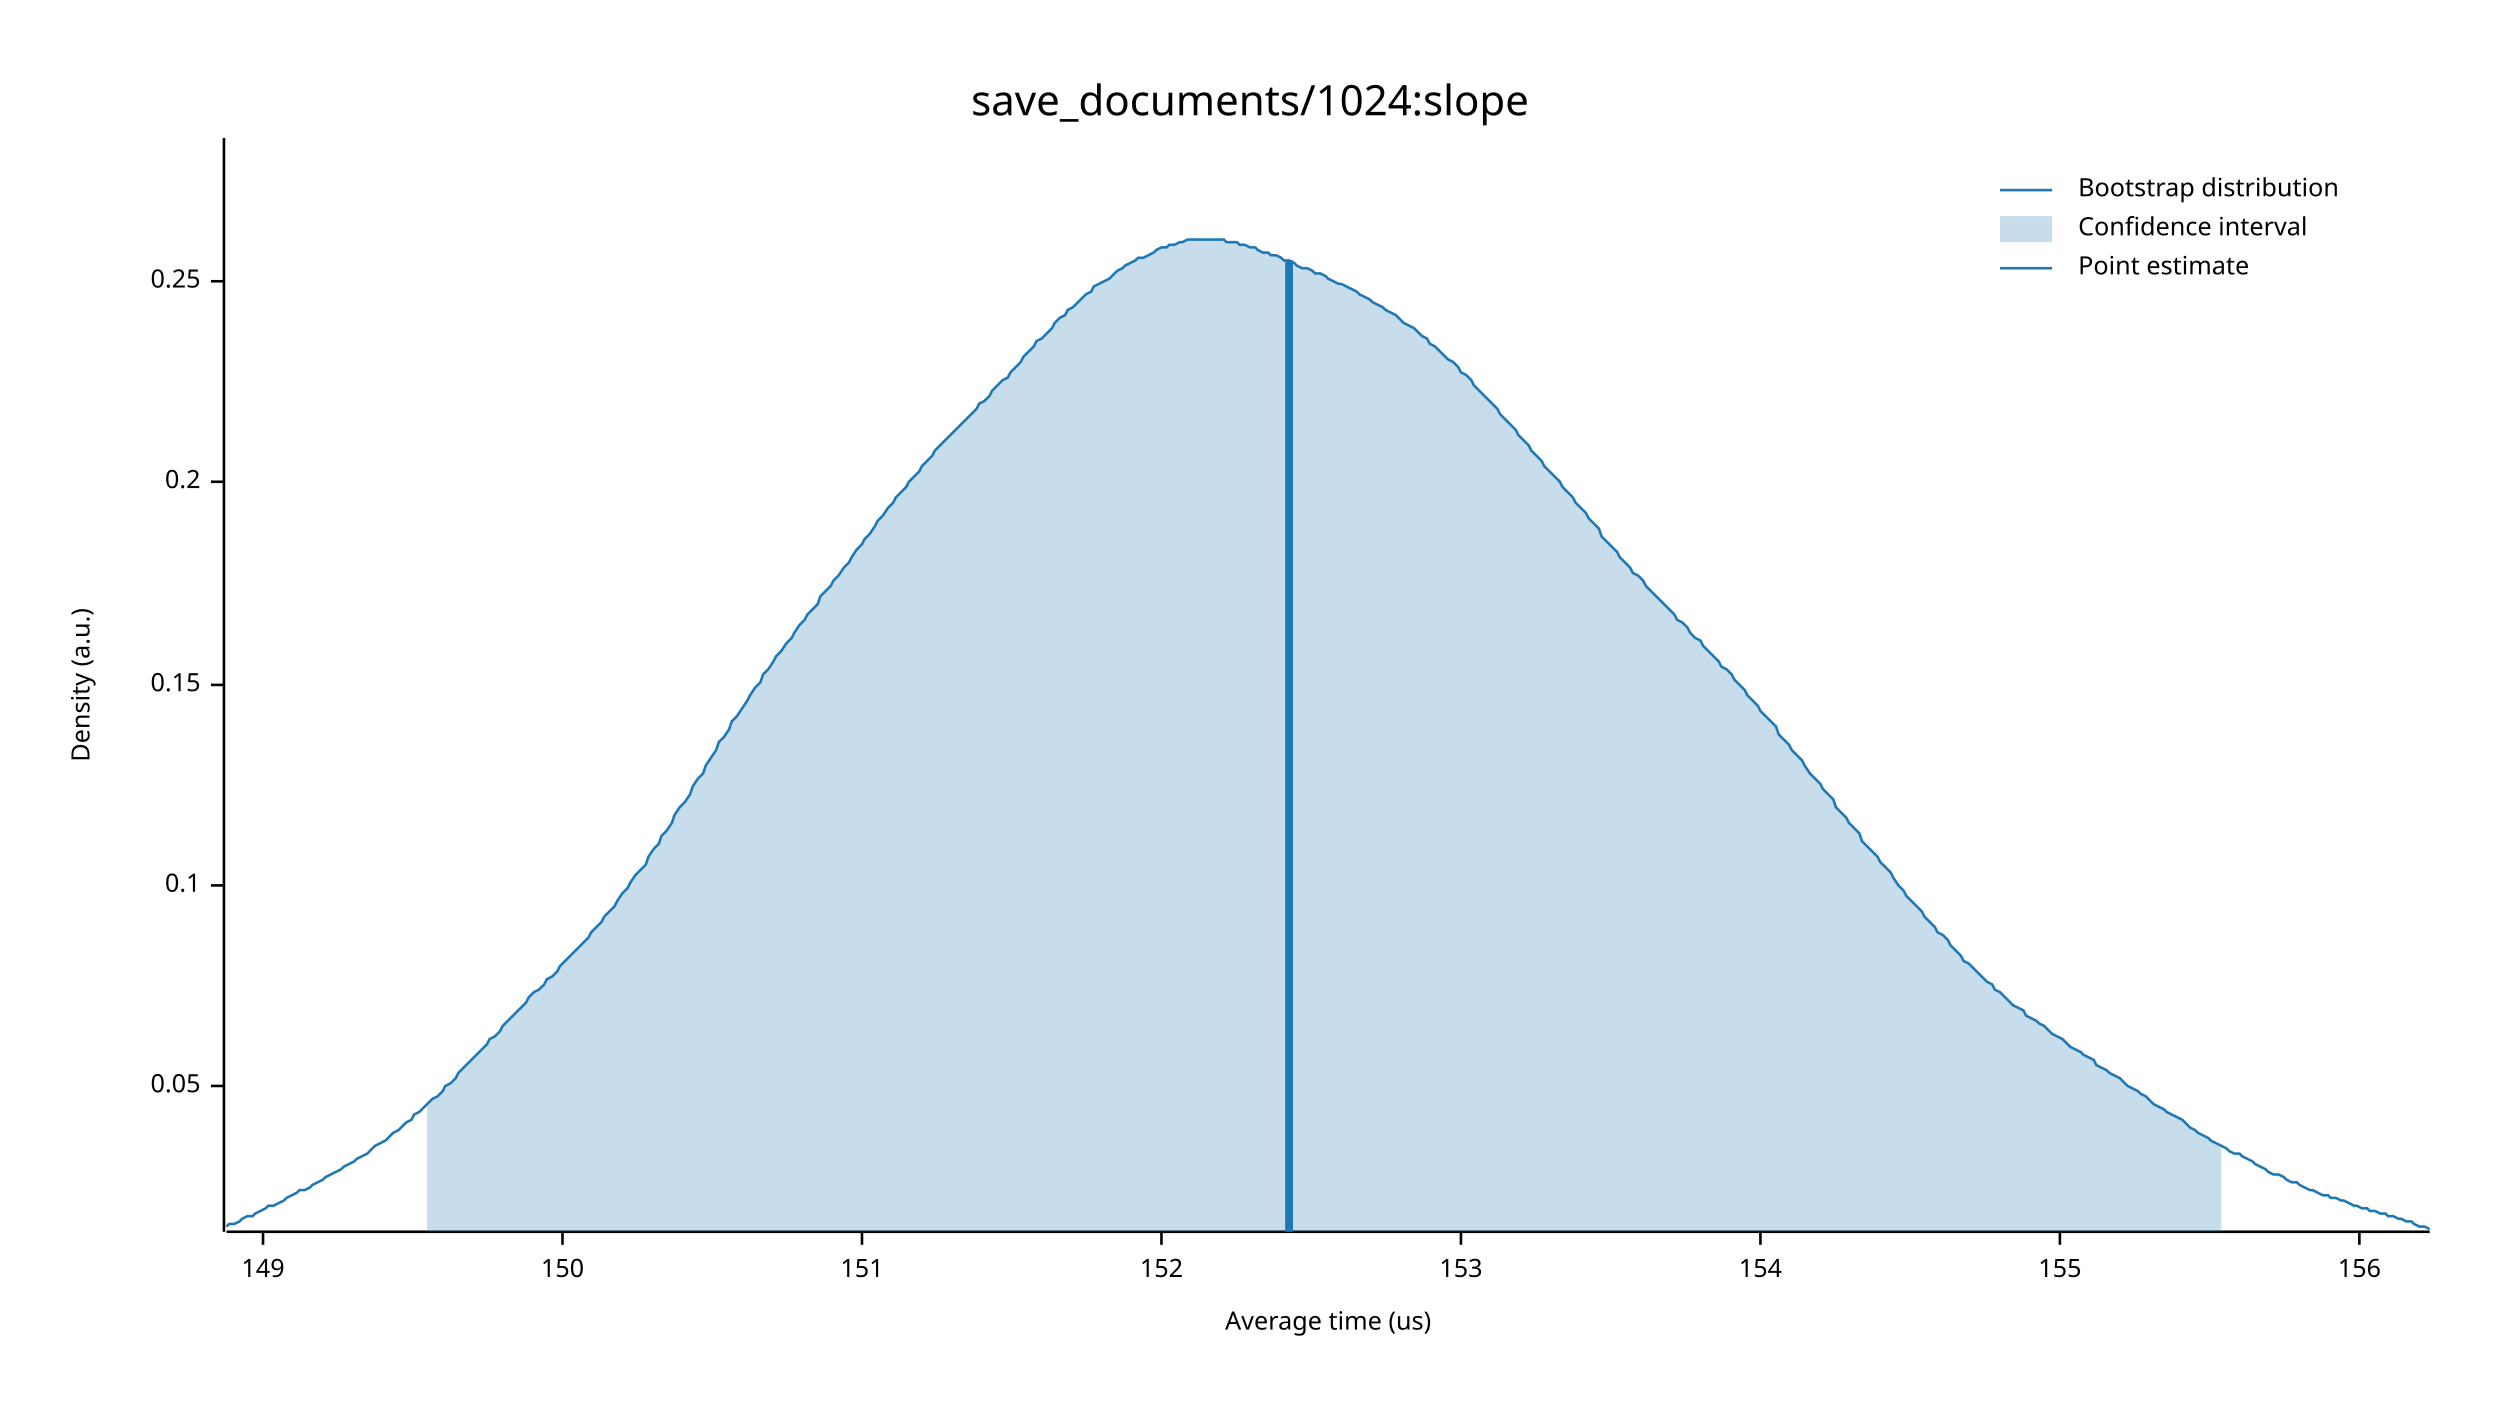
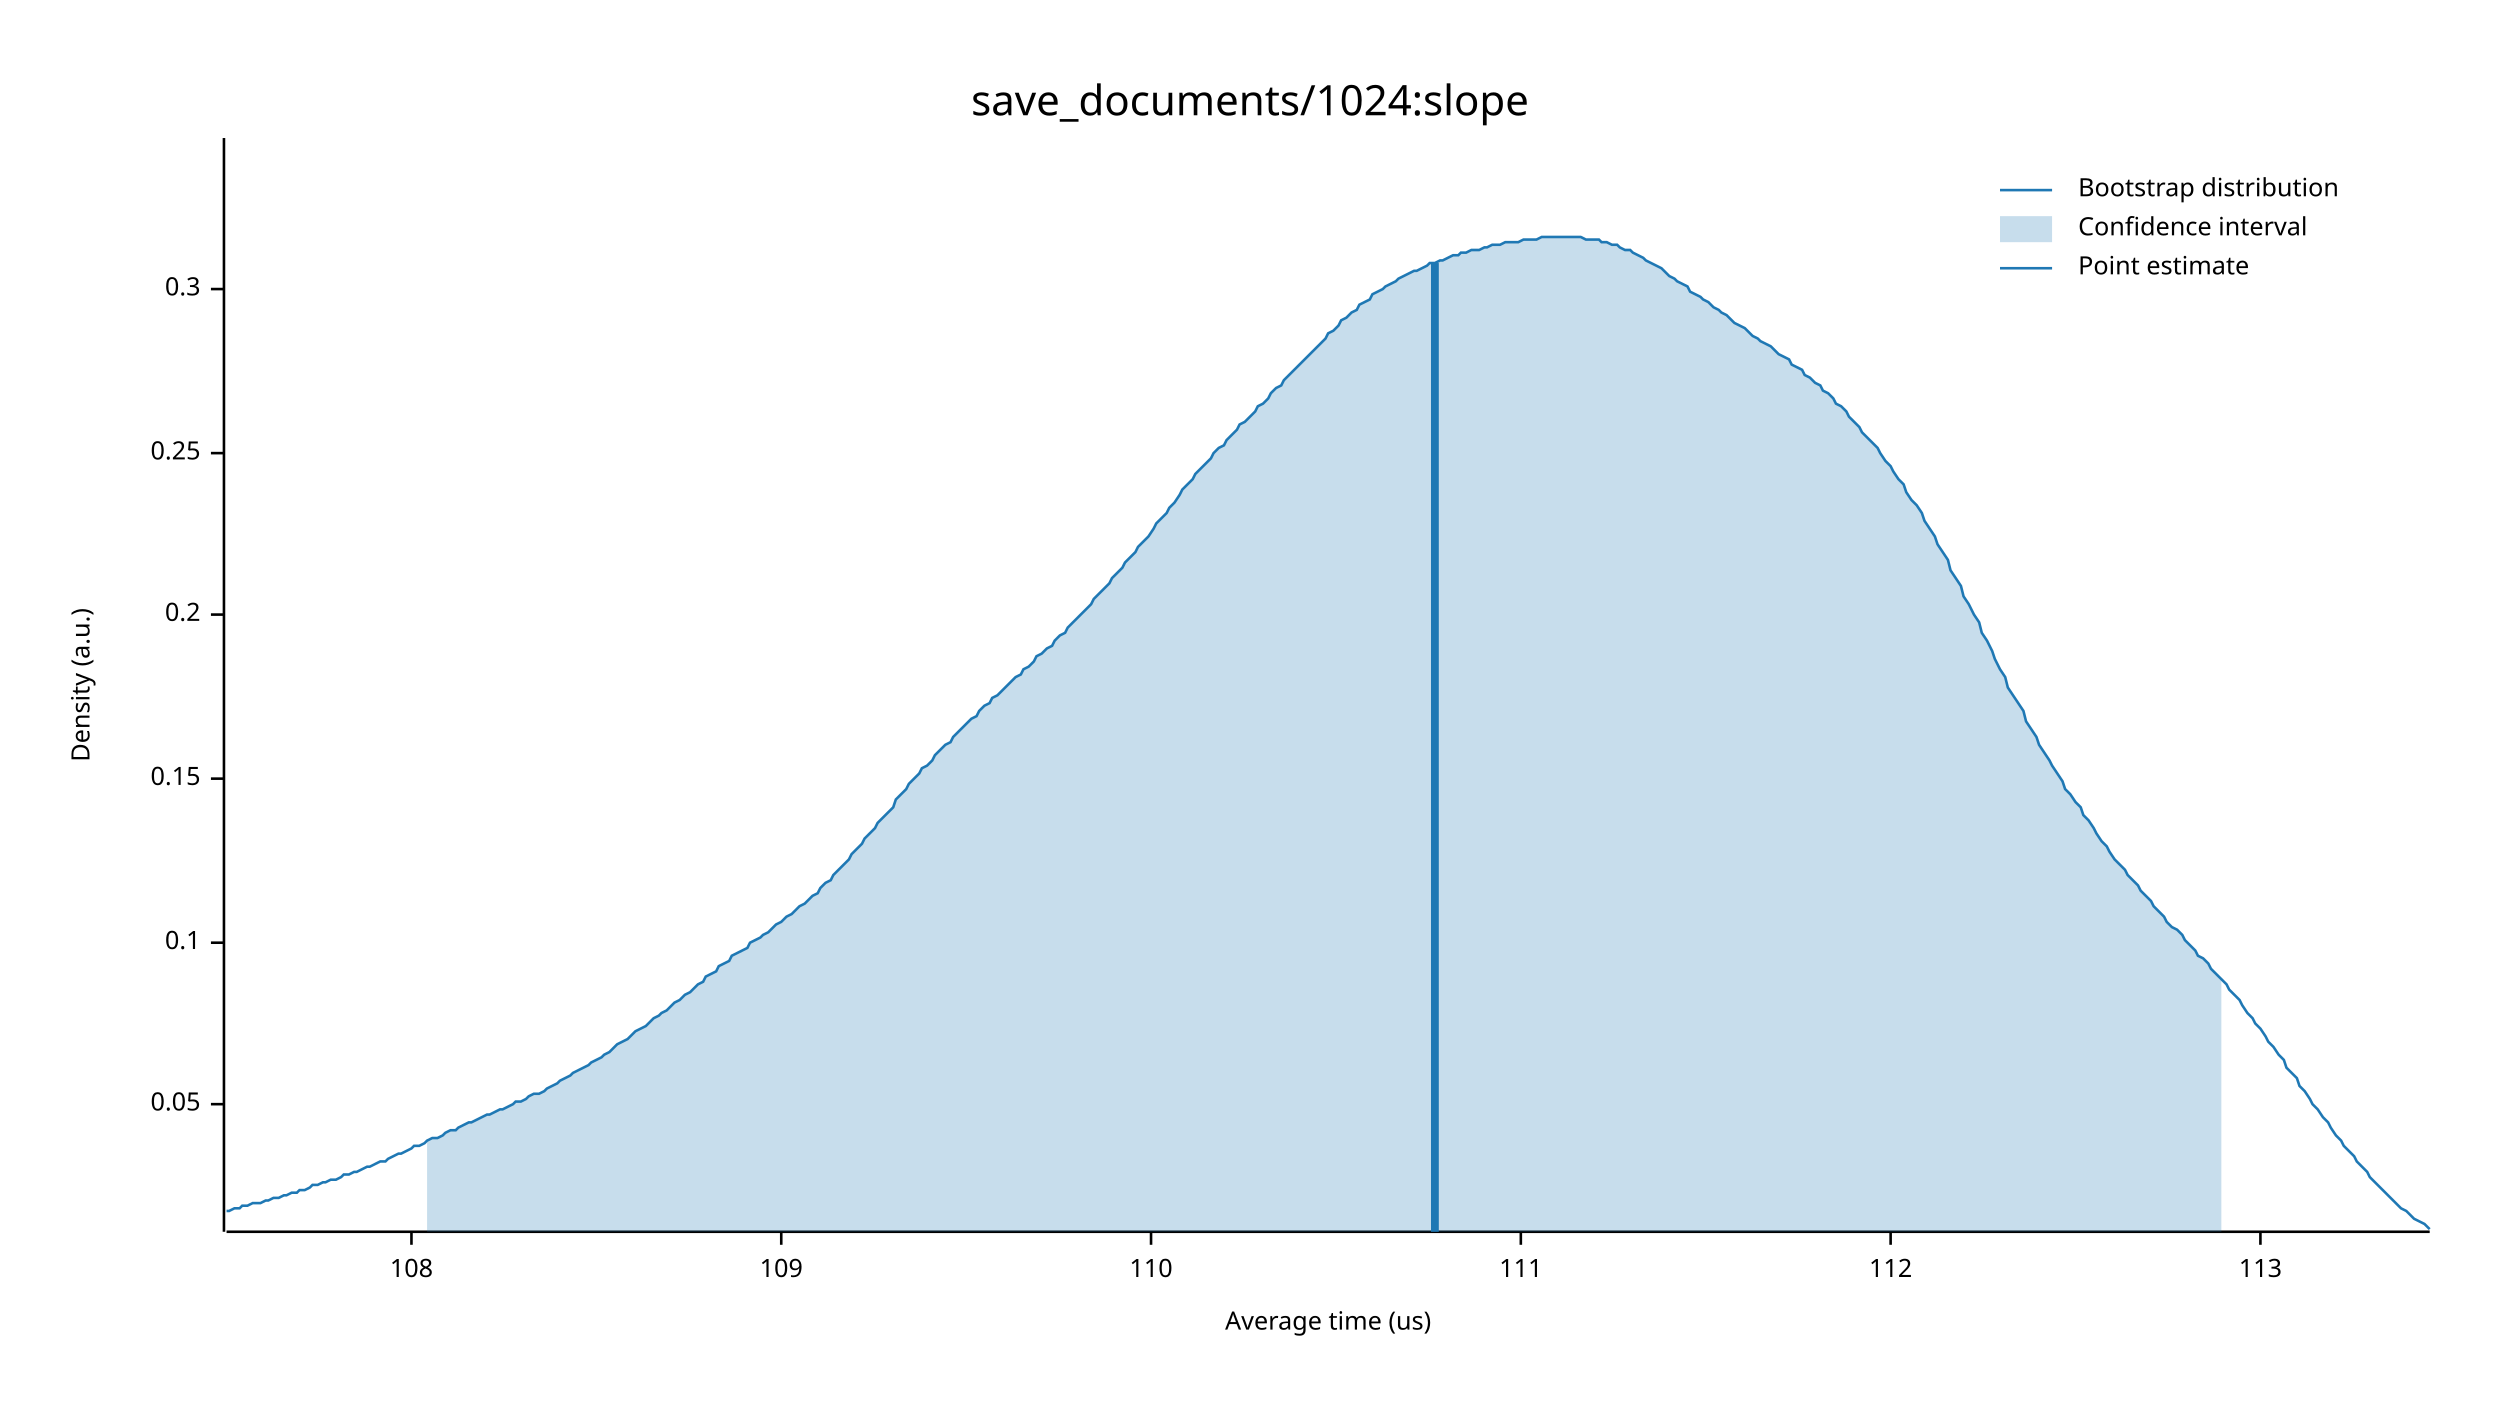
<svg xmlns="http://www.w3.org/2000/svg" width="960" height="540" viewBox="0 0 960 540">
  <text x="480" y="32" dy="0.76em" text-anchor="middle" font-family="sans-serif" font-size="16.129" opacity="1" fill="#000000">
save_documents/1024:slope
</text>
  <text x="27" y="263" dy="0.76em" text-anchor="middle" font-family="sans-serif" font-size="9.677" opacity="1" fill="#000000" transform="rotate(270, 27, 263)">
Density (a.u.)
</text>
  <text x="510" y="513" dy="-0.5ex" text-anchor="middle" font-family="sans-serif" font-size="9.677" opacity="1" fill="#000000">
Average time (us)
</text>
  <polyline fill="none" opacity="1" stroke="#000000" stroke-width="1" points="86,53 86,473 " />
-   <text x="77" y="417" dy="0.5ex" text-anchor="end" font-family="sans-serif" font-size="9.677" opacity="1" fill="#000000">
+   <text x="77" y="424" dy="0.5ex" text-anchor="end" font-family="sans-serif" font-size="9.677" opacity="1" fill="#000000">
0.05
</text>
-   <polyline fill="none" opacity="1" stroke="#000000" stroke-width="1" points="81,417 86,417 " />
-   <text x="77" y="340" dy="0.5ex" text-anchor="end" font-family="sans-serif" font-size="9.677" opacity="1" fill="#000000">
+   <polyline fill="none" opacity="1" stroke="#000000" stroke-width="1" points="81,424 86,424 " />
+   <text x="77" y="362" dy="0.5ex" text-anchor="end" font-family="sans-serif" font-size="9.677" opacity="1" fill="#000000">
0.1
</text>
-   <polyline fill="none" opacity="1" stroke="#000000" stroke-width="1" points="81,340 86,340 " />
-   <text x="77" y="263" dy="0.5ex" text-anchor="end" font-family="sans-serif" font-size="9.677" opacity="1" fill="#000000">
+   <polyline fill="none" opacity="1" stroke="#000000" stroke-width="1" points="81,362 86,362 " />
+   <text x="77" y="299" dy="0.5ex" text-anchor="end" font-family="sans-serif" font-size="9.677" opacity="1" fill="#000000">
0.15
</text>
-   <polyline fill="none" opacity="1" stroke="#000000" stroke-width="1" points="81,263 86,263 " />
-   <text x="77" y="185" dy="0.5ex" text-anchor="end" font-family="sans-serif" font-size="9.677" opacity="1" fill="#000000">
+   <polyline fill="none" opacity="1" stroke="#000000" stroke-width="1" points="81,299 86,299 " />
+   <text x="77" y="236" dy="0.5ex" text-anchor="end" font-family="sans-serif" font-size="9.677" opacity="1" fill="#000000">
0.2
</text>
-   <polyline fill="none" opacity="1" stroke="#000000" stroke-width="1" points="81,185 86,185 " />
-   <text x="77" y="108" dy="0.5ex" text-anchor="end" font-family="sans-serif" font-size="9.677" opacity="1" fill="#000000">
+   <polyline fill="none" opacity="1" stroke="#000000" stroke-width="1" points="81,236 86,236 " />
+   <text x="77" y="174" dy="0.5ex" text-anchor="end" font-family="sans-serif" font-size="9.677" opacity="1" fill="#000000">
0.25
</text>
-   <polyline fill="none" opacity="1" stroke="#000000" stroke-width="1" points="81,108 86,108 " />
+   <polyline fill="none" opacity="1" stroke="#000000" stroke-width="1" points="81,174 86,174 " />
+   <text x="77" y="111" dy="0.5ex" text-anchor="end" font-family="sans-serif" font-size="9.677" opacity="1" fill="#000000">
+ 0.3
+ </text>
+   <polyline fill="none" opacity="1" stroke="#000000" stroke-width="1" points="81,111 86,111 " />
  <polyline fill="none" opacity="1" stroke="#000000" stroke-width="1" points="87,473 933,473 " />
-   <text x="101" y="483" dy="0.76em" text-anchor="middle" font-family="sans-serif" font-size="9.677" opacity="1" fill="#000000">
- 149
+   <text x="158" y="483" dy="0.76em" text-anchor="middle" font-family="sans-serif" font-size="9.677" opacity="1" fill="#000000">
+ 108
</text>
-   <polyline fill="none" opacity="1" stroke="#000000" stroke-width="1" points="101,473 101,478 " />
-   <text x="216" y="483" dy="0.76em" text-anchor="middle" font-family="sans-serif" font-size="9.677" opacity="1" fill="#000000">
- 150
+   <polyline fill="none" opacity="1" stroke="#000000" stroke-width="1" points="158,473 158,478 " />
+   <text x="300" y="483" dy="0.76em" text-anchor="middle" font-family="sans-serif" font-size="9.677" opacity="1" fill="#000000">
+ 109
</text>
-   <polyline fill="none" opacity="1" stroke="#000000" stroke-width="1" points="216,473 216,478 " />
-   <text x="331" y="483" dy="0.76em" text-anchor="middle" font-family="sans-serif" font-size="9.677" opacity="1" fill="#000000">
- 151
+   <polyline fill="none" opacity="1" stroke="#000000" stroke-width="1" points="300,473 300,478 " />
+   <text x="442" y="483" dy="0.76em" text-anchor="middle" font-family="sans-serif" font-size="9.677" opacity="1" fill="#000000">
+ 110
</text>
-   <polyline fill="none" opacity="1" stroke="#000000" stroke-width="1" points="331,473 331,478 " />
-   <text x="446" y="483" dy="0.76em" text-anchor="middle" font-family="sans-serif" font-size="9.677" opacity="1" fill="#000000">
- 152
+   <polyline fill="none" opacity="1" stroke="#000000" stroke-width="1" points="442,473 442,478 " />
+   <text x="584" y="483" dy="0.76em" text-anchor="middle" font-family="sans-serif" font-size="9.677" opacity="1" fill="#000000">
+ 111
</text>
-   <polyline fill="none" opacity="1" stroke="#000000" stroke-width="1" points="446,473 446,478 " />
-   <text x="561" y="483" dy="0.76em" text-anchor="middle" font-family="sans-serif" font-size="9.677" opacity="1" fill="#000000">
- 153
+   <polyline fill="none" opacity="1" stroke="#000000" stroke-width="1" points="584,473 584,478 " />
+   <text x="726" y="483" dy="0.76em" text-anchor="middle" font-family="sans-serif" font-size="9.677" opacity="1" fill="#000000">
+ 112
</text>
-   <polyline fill="none" opacity="1" stroke="#000000" stroke-width="1" points="561,473 561,478 " />
-   <text x="676" y="483" dy="0.76em" text-anchor="middle" font-family="sans-serif" font-size="9.677" opacity="1" fill="#000000">
- 154
+   <polyline fill="none" opacity="1" stroke="#000000" stroke-width="1" points="726,473 726,478 " />
+   <text x="868" y="483" dy="0.76em" text-anchor="middle" font-family="sans-serif" font-size="9.677" opacity="1" fill="#000000">
+ 113
</text>
-   <polyline fill="none" opacity="1" stroke="#000000" stroke-width="1" points="676,473 676,478 " />
-   <text x="791" y="483" dy="0.76em" text-anchor="middle" font-family="sans-serif" font-size="9.677" opacity="1" fill="#000000">
- 155
- </text>
-   <polyline fill="none" opacity="1" stroke="#000000" stroke-width="1" points="791,473 791,478 " />
-   <text x="906" y="483" dy="0.76em" text-anchor="middle" font-family="sans-serif" font-size="9.677" opacity="1" fill="#000000">
- 156
- </text>
-   <polyline fill="none" opacity="1" stroke="#000000" stroke-width="1" points="906,473 906,478 " />
-   <polyline fill="none" opacity="1" stroke="#1F78B4" stroke-width="1" points="87,471 88,470 90,470 92,469 93,468 95,467 97,467 98,466 100,465 102,464 103,463 105,463 107,462 109,461 110,460 112,459 114,458 115,457 117,457 119,456 120,455 122,454 124,453 125,452 127,451 129,450 131,449 132,448 134,447 136,446 137,445 139,444 141,443 142,442 144,440 146,439 148,438 149,437 151,435 153,434 154,433 156,431 158,430 159,428 161,427 163,425 164,424 166,422 168,421 170,419 171,417 173,416 175,414 176,412 178,410 180,408 181,407 183,405 185,403 187,401 188,399 190,398 192,396 193,394 195,392 197,390 198,389 200,387 202,385 203,383 205,381 207,380 209,378 210,376 212,375 214,373 215,371 217,369 219,367 220,366 222,364 224,362 226,360 227,358 229,356 231,354 232,352 234,350 236,348 237,346 239,343 241,341 242,339 244,336 246,334 248,332 249,329 251,326 253,324 254,321 256,319 258,316 259,313 261,310 263,308 265,305 266,302 268,299 270,297 271,294 273,291 275,288 276,285 278,283 280,280 281,277 283,275 285,272 287,269 288,267 290,264 292,262 293,259 295,257 297,254 298,252 300,250 302,247 304,245 305,243 307,240 309,238 310,236 312,234 314,232 315,229 317,227 319,225 320,223 322,221 324,218 326,216 327,214 329,211 331,209 332,207 334,205 336,202 337,200 339,198 341,195 343,193 344,191 346,189 348,187 349,185 351,183 353,181 354,179 356,177 358,175 359,173 361,171 363,169 365,167 366,166 368,164 370,162 371,161 373,159 375,157 376,155 378,154 380,152 381,150 383,148 385,146 387,145 388,143 390,141 392,139 393,137 395,135 397,133 398,131 400,130 402,128 404,126 405,124 407,122 409,121 410,119 412,118 414,116 415,115 417,113 419,112 420,110 422,109 424,108 426,107 427,106 429,104 431,103 432,102 434,101 436,100 437,99 439,99 441,98 443,97 444,96 446,95 448,95 449,94 451,94 453,93 454,93 456,92 458,92 459,92 461,92 463,92 465,92 466,92 468,92 470,92 471,93 473,93 475,93 476,94 478,94 480,95 482,95 483,96 485,97 487,97 488,98 490,98 492,99 493,100 495,100 497,101 498,102 500,103 502,103 504,104 505,105 507,105 509,106 510,107 512,108 514,109 515,109 517,110 519,111 521,112 522,113 524,114 526,115 527,116 529,117 531,118 532,119 534,120 536,121 537,122 539,124 541,125 543,126 544,127 546,129 548,130 549,132 551,133 553,135 554,136 556,138 558,139 560,141 561,143 563,144 565,146 566,148 568,150 570,152 571,153 573,155 575,157 576,159 578,161 580,163 582,165 583,167 585,169 587,171 588,173 590,175 592,177 593,179 595,181 597,183 599,185 600,187 602,189 604,191 605,193 607,195 609,197 610,199 612,201 614,203 615,206 617,208 619,210 621,212 622,214 624,216 626,218 627,220 629,221 631,223 632,225 634,227 636,229 638,231 639,232 641,234 643,236 644,238 646,239 648,241 649,243 651,245 653,246 654,248 656,250 658,252 660,254 661,256 663,257 665,259 666,261 668,263 670,265 671,267 673,269 675,271 676,273 678,275 680,277 682,279 683,282 685,284 687,286 688,288 690,290 692,292 693,294 695,297 697,299 699,301 700,303 702,305 704,307 705,310 707,312 709,314 710,316 712,318 714,320 715,323 717,325 719,327 721,329 722,331 724,333 726,335 727,337 729,340 731,342 732,344 734,346 736,348 738,350 739,352 741,354 743,356 744,358 746,359 748,361 749,363 751,365 753,367 754,369 756,370 758,372 760,374 761,375 763,377 765,378 766,380 768,381 770,383 771,384 773,386 775,387 777,388 778,390 780,391 782,392 783,393 785,394 787,396 788,397 790,398 792,399 793,400 795,402 797,403 799,404 800,405 802,406 804,407 805,409 807,410 809,411 810,412 812,413 814,414 816,416 817,417 819,418 821,419 822,420 824,421 826,423 827,424 829,425 831,426 832,427 834,428 836,429 838,430 839,431 841,433 843,434 844,435 846,436 848,437 849,438 851,439 853,440 855,441 856,442 858,443 860,443 861,444 863,445 865,446 866,447 868,448 870,449 871,450 873,451 875,451 877,452 878,453 880,454 882,454 883,455 885,456 887,457 888,457 890,458 892,459 894,459 895,460 897,460 899,461 900,461 902,462 904,463 905,463 907,464 909,464 910,465 912,465 914,466 916,466 917,467 919,467 921,468 922,468 924,469 926,469 927,470 929,471 931,471 933,472 " />
-   <polygon opacity="0.25" fill="#1F78B4" points="164,424 166,422 168,421 170,419 171,417 173,416 175,414 176,412 178,410 180,408 181,407 183,405 185,403 187,401 188,399 190,398 192,396 193,394 195,392 197,390 198,389 200,387 202,385 203,383 205,381 207,380 209,378 210,376 212,375 214,373 215,371 217,369 219,367 220,366 222,364 224,362 226,360 227,358 229,356 231,354 232,352 234,350 236,348 237,346 239,343 241,341 242,339 244,336 246,334 248,332 249,329 251,326 253,324 254,321 256,319 258,316 259,313 261,310 263,308 265,305 266,302 268,299 270,297 271,294 273,291 275,288 276,285 278,283 280,280 281,277 283,275 285,272 287,269 288,267 290,264 292,262 293,259 295,257 297,254 298,252 300,250 302,247 304,245 305,243 307,240 309,238 310,236 312,234 314,232 315,229 317,227 319,225 320,223 322,221 324,218 326,216 327,214 329,211 331,209 332,207 334,205 336,202 337,200 339,198 341,195 343,193 344,191 346,189 348,187 349,185 351,183 353,181 354,179 356,177 358,175 359,173 361,171 363,169 365,167 366,166 368,164 370,162 371,161 373,159 375,157 376,155 378,154 380,152 381,150 383,148 385,146 387,145 388,143 390,141 392,139 393,137 395,135 397,133 398,131 400,130 402,128 404,126 405,124 407,122 409,121 410,119 412,118 414,116 415,115 417,113 419,112 420,110 422,109 424,108 426,107 427,106 429,104 431,103 432,102 434,101 436,100 437,99 439,99 441,98 443,97 444,96 446,95 448,95 449,94 451,94 453,93 454,93 456,92 458,92 459,92 461,92 463,92 465,92 466,92 468,92 470,92 471,93 473,93 475,93 476,94 478,94 480,95 482,95 483,96 485,97 487,97 488,98 490,98 492,99 493,100 495,100 497,101 498,102 500,103 502,103 504,104 505,105 507,105 509,106 510,107 512,108 514,109 515,109 517,110 519,111 521,112 522,113 524,114 526,115 527,116 529,117 531,118 532,119 534,120 536,121 537,122 539,124 541,125 543,126 544,127 546,129 548,130 549,132 551,133 553,135 554,136 556,138 558,139 560,141 561,143 563,144 565,146 566,148 568,150 570,152 571,153 573,155 575,157 576,159 578,161 580,163 582,165 583,167 585,169 587,171 588,173 590,175 592,177 593,179 595,181 597,183 599,185 600,187 602,189 604,191 605,193 607,195 609,197 610,199 612,201 614,203 615,206 617,208 619,210 621,212 622,214 624,216 626,218 627,220 629,221 631,223 632,225 634,227 636,229 638,231 639,232 641,234 643,236 644,238 646,239 648,241 649,243 651,245 653,246 654,248 656,250 658,252 660,254 661,256 663,257 665,259 666,261 668,263 670,265 671,267 673,269 675,271 676,273 678,275 680,277 682,279 683,282 685,284 687,286 688,288 690,290 692,292 693,294 695,297 697,299 699,301 700,303 702,305 704,307 705,310 707,312 709,314 710,316 712,318 714,320 715,323 717,325 719,327 721,329 722,331 724,333 726,335 727,337 729,340 731,342 732,344 734,346 736,348 738,350 739,352 741,354 743,356 744,358 746,359 748,361 749,363 751,365 753,367 754,369 756,370 758,372 760,374 761,375 763,377 765,378 766,380 768,381 770,383 771,384 773,386 775,387 777,388 778,390 780,391 782,392 783,393 785,394 787,396 788,397 790,398 792,399 793,400 795,402 797,403 799,404 800,405 802,406 804,407 805,409 807,410 809,411 810,412 812,413 814,414 816,416 817,417 819,418 821,419 822,420 824,421 826,423 827,424 829,425 831,426 832,427 834,428 836,429 838,430 839,431 841,433 843,434 844,435 846,436 848,437 849,438 851,439 853,440 853,473 164,473 " />
-   <polyline fill="none" opacity="1" stroke="#1F78B4" stroke-width="3" points="495,473 495,100 " />
+   <polyline fill="none" opacity="1" stroke="#000000" stroke-width="1" points="868,473 868,478 " />
+   <polyline fill="none" opacity="1" stroke="#1F78B4" stroke-width="1" points="87,465 88,465 90,464 92,464 93,463 95,463 97,462 98,462 100,462 102,461 103,461 105,460 107,460 109,459 110,459 112,458 114,458 115,457 117,457 119,456 120,455 122,455 124,454 125,454 127,453 129,453 131,452 132,451 134,451 136,450 137,450 139,449 141,448 142,448 144,447 146,446 148,446 149,445 151,444 153,443 154,443 156,442 158,441 159,440 161,440 163,439 164,438 166,437 168,437 170,436 171,435 173,434 175,434 176,433 178,432 180,431 181,431 183,430 185,429 187,428 188,428 190,427 192,426 193,426 195,425 197,424 198,423 200,423 202,422 203,421 205,420 207,420 209,419 210,418 212,417 214,416 215,415 217,414 219,413 220,412 222,411 224,410 226,409 227,408 229,407 231,406 232,405 234,404 236,402 237,401 239,400 241,399 242,398 244,396 246,395 248,394 249,393 251,391 253,390 254,389 256,388 258,386 259,385 261,384 263,382 265,381 266,380 268,378 270,377 271,375 273,374 275,373 276,371 278,370 280,369 281,367 283,366 285,365 287,364 288,362 290,361 292,360 293,359 295,358 297,356 298,355 300,354 302,352 304,351 305,350 307,348 309,347 310,346 312,344 314,343 315,341 317,339 319,338 320,336 322,334 324,332 326,330 327,328 329,326 331,324 332,322 334,320 336,318 337,316 339,314 341,312 343,310 344,307 346,305 348,303 349,301 351,299 353,297 354,295 356,294 358,292 359,290 361,288 363,286 365,285 366,283 368,281 370,279 371,278 373,276 375,275 376,273 378,271 380,270 381,268 383,267 385,265 387,263 388,262 390,260 392,259 393,257 395,256 397,254 398,252 400,251 402,249 404,248 405,246 407,244 409,243 410,241 412,239 414,237 415,236 417,234 419,232 420,230 422,228 424,226 426,224 427,222 429,220 431,218 432,216 434,214 436,212 437,210 439,208 441,206 443,203 444,201 446,199 448,197 449,195 451,193 453,190 454,188 456,186 458,184 459,182 461,180 463,178 465,176 466,174 468,172 470,171 471,169 473,167 475,165 476,163 478,162 480,160 482,158 483,156 485,155 487,153 488,151 490,149 492,148 493,146 495,144 497,142 498,141 500,139 502,137 504,135 505,134 507,132 509,130 510,128 512,127 514,125 515,123 517,122 519,120 521,119 522,117 524,116 526,115 527,113 529,112 531,111 532,110 534,109 536,108 537,107 539,106 541,105 543,104 544,104 546,103 548,102 549,101 551,101 553,100 554,100 556,99 558,98 560,98 561,97 563,97 565,96 566,96 568,96 570,95 571,95 573,94 575,94 576,94 578,93 580,93 582,93 583,93 585,92 587,92 588,92 590,92 592,91 593,91 595,91 597,91 599,91 600,91 602,91 604,91 605,91 607,91 609,92 610,92 612,92 614,92 615,93 617,93 619,94 621,94 622,95 624,96 626,96 627,97 629,98 631,99 632,100 634,101 636,102 638,103 639,104 641,106 643,107 644,108 646,109 648,110 649,112 651,113 653,114 654,115 656,116 658,118 660,119 661,120 663,121 665,123 666,124 668,125 670,126 671,127 673,129 675,130 676,131 678,132 680,133 682,135 683,136 685,137 687,138 688,140 690,141 692,142 693,144 695,145 697,147 699,148 700,150 702,151 704,153 705,155 707,156 709,158 710,160 712,162 714,164 715,166 717,168 719,170 721,172 722,174 724,177 726,179 727,181 729,184 731,186 732,189 734,192 736,194 738,197 739,200 741,203 743,206 744,209 746,212 748,215 749,219 751,222 753,225 754,229 756,232 758,236 760,239 761,243 763,246 765,250 766,253 768,257 770,260 771,264 773,267 775,270 777,273 778,277 780,280 782,283 783,286 785,289 787,292 788,294 790,297 792,300 793,303 795,305 797,308 799,310 800,313 802,315 804,318 805,320 807,323 809,325 810,327 812,330 814,332 816,334 817,336 819,338 821,340 822,342 824,344 826,346 827,348 829,350 831,352 832,354 834,356 836,357 838,359 839,361 841,363 843,365 844,367 846,368 848,370 849,372 851,374 853,376 855,378 856,380 858,382 860,384 861,386 863,389 865,391 866,393 868,395 870,398 871,400 873,402 875,405 877,407 878,410 880,412 882,414 883,417 885,419 887,422 888,424 890,426 892,429 894,431 895,433 897,436 899,438 900,440 902,442 904,444 905,446 907,448 909,450 910,452 912,454 914,456 916,458 917,459 919,461 921,463 922,464 924,465 926,467 927,468 929,469 931,470 933,472 " />
+   <polygon opacity="0.25" fill="#1F78B4" points="164,438 166,437 168,437 170,436 171,435 173,434 175,434 176,433 178,432 180,431 181,431 183,430 185,429 187,428 188,428 190,427 192,426 193,426 195,425 197,424 198,423 200,423 202,422 203,421 205,420 207,420 209,419 210,418 212,417 214,416 215,415 217,414 219,413 220,412 222,411 224,410 226,409 227,408 229,407 231,406 232,405 234,404 236,402 237,401 239,400 241,399 242,398 244,396 246,395 248,394 249,393 251,391 253,390 254,389 256,388 258,386 259,385 261,384 263,382 265,381 266,380 268,378 270,377 271,375 273,374 275,373 276,371 278,370 280,369 281,367 283,366 285,365 287,364 288,362 290,361 292,360 293,359 295,358 297,356 298,355 300,354 302,352 304,351 305,350 307,348 309,347 310,346 312,344 314,343 315,341 317,339 319,338 320,336 322,334 324,332 326,330 327,328 329,326 331,324 332,322 334,320 336,318 337,316 339,314 341,312 343,310 344,307 346,305 348,303 349,301 351,299 353,297 354,295 356,294 358,292 359,290 361,288 363,286 365,285 366,283 368,281 370,279 371,278 373,276 375,275 376,273 378,271 380,270 381,268 383,267 385,265 387,263 388,262 390,260 392,259 393,257 395,256 397,254 398,252 400,251 402,249 404,248 405,246 407,244 409,243 410,241 412,239 414,237 415,236 417,234 419,232 420,230 422,228 424,226 426,224 427,222 429,220 431,218 432,216 434,214 436,212 437,210 439,208 441,206 443,203 444,201 446,199 448,197 449,195 451,193 453,190 454,188 456,186 458,184 459,182 461,180 463,178 465,176 466,174 468,172 470,171 471,169 473,167 475,165 476,163 478,162 480,160 482,158 483,156 485,155 487,153 488,151 490,149 492,148 493,146 495,144 497,142 498,141 500,139 502,137 504,135 505,134 507,132 509,130 510,128 512,127 514,125 515,123 517,122 519,120 521,119 522,117 524,116 526,115 527,113 529,112 531,111 532,110 534,109 536,108 537,107 539,106 541,105 543,104 544,104 546,103 548,102 549,101 551,101 553,100 554,100 556,99 558,98 560,98 561,97 563,97 565,96 566,96 568,96 570,95 571,95 573,94 575,94 576,94 578,93 580,93 582,93 583,93 585,92 587,92 588,92 590,92 592,91 593,91 595,91 597,91 599,91 600,91 602,91 604,91 605,91 607,91 609,92 610,92 612,92 614,92 615,93 617,93 619,94 621,94 622,95 624,96 626,96 627,97 629,98 631,99 632,100 634,101 636,102 638,103 639,104 641,106 643,107 644,108 646,109 648,110 649,112 651,113 653,114 654,115 656,116 658,118 660,119 661,120 663,121 665,123 666,124 668,125 670,126 671,127 673,129 675,130 676,131 678,132 680,133 682,135 683,136 685,137 687,138 688,140 690,141 692,142 693,144 695,145 697,147 699,148 700,150 702,151 704,153 705,155 707,156 709,158 710,160 712,162 714,164 715,166 717,168 719,170 721,172 722,174 724,177 726,179 727,181 729,184 731,186 732,189 734,192 736,194 738,197 739,200 741,203 743,206 744,209 746,212 748,215 749,219 751,222 753,225 754,229 756,232 758,236 760,239 761,243 763,246 765,250 766,253 768,257 770,260 771,264 773,267 775,270 777,273 778,277 780,280 782,283 783,286 785,289 787,292 788,294 790,297 792,300 793,303 795,305 797,308 799,310 800,313 802,315 804,318 805,320 807,323 809,325 810,327 812,330 814,332 816,334 817,336 819,338 821,340 822,342 824,344 826,346 827,348 829,350 831,352 832,354 834,356 836,357 838,359 839,361 841,363 843,365 844,367 846,368 848,370 849,372 851,374 853,376 853,473 164,473 " />
+   <polyline fill="none" opacity="1" stroke="#1F78B4" stroke-width="3" points="551,473 551,101 " />
  <text x="798" y="68" dy="0.76em" text-anchor="start" font-family="sans-serif" font-size="9.677" opacity="1" fill="#000000">
Bootstrap distribution
</text>
  <text x="798" y="83" dy="0.76em" text-anchor="start" font-family="sans-serif" font-size="9.677" opacity="1" fill="#000000">
Confidence interval
</text>
  <text x="798" y="98" dy="0.76em" text-anchor="start" font-family="sans-serif" font-size="9.677" opacity="1" fill="#000000">
Point estimate
</text>
  <polyline fill="none" opacity="1" stroke="#1F78B4" stroke-width="1" points="768,73 788,73 " />
  <rect x="768" y="83" width="20" height="10" opacity="0.25" fill="#1F78B4" stroke="none" />
  <polyline fill="none" opacity="1" stroke="#1F78B4" stroke-width="1" points="768,103 788,103 " />
</svg>
